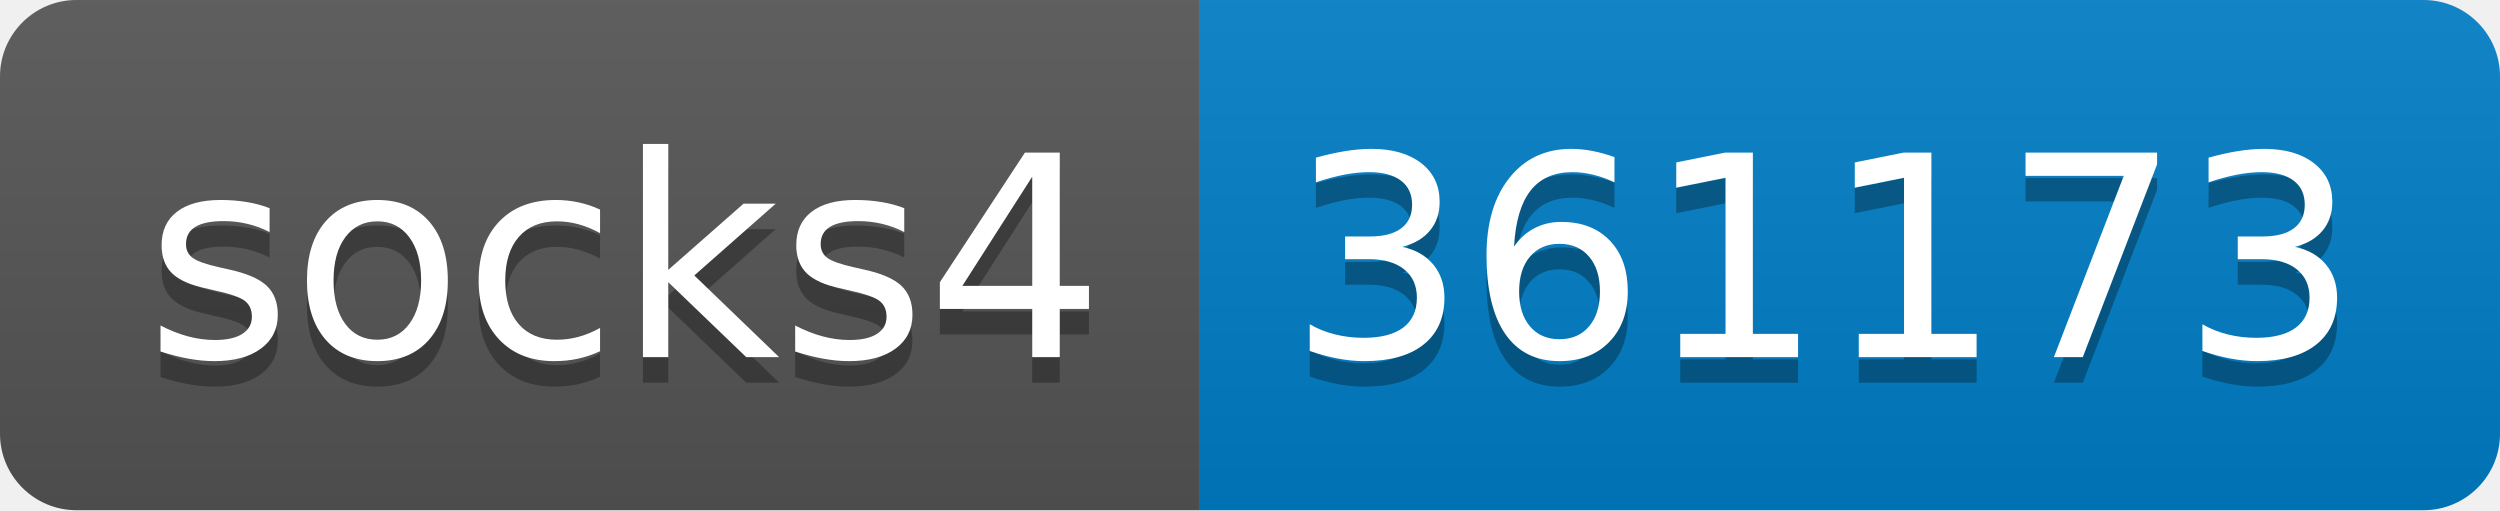
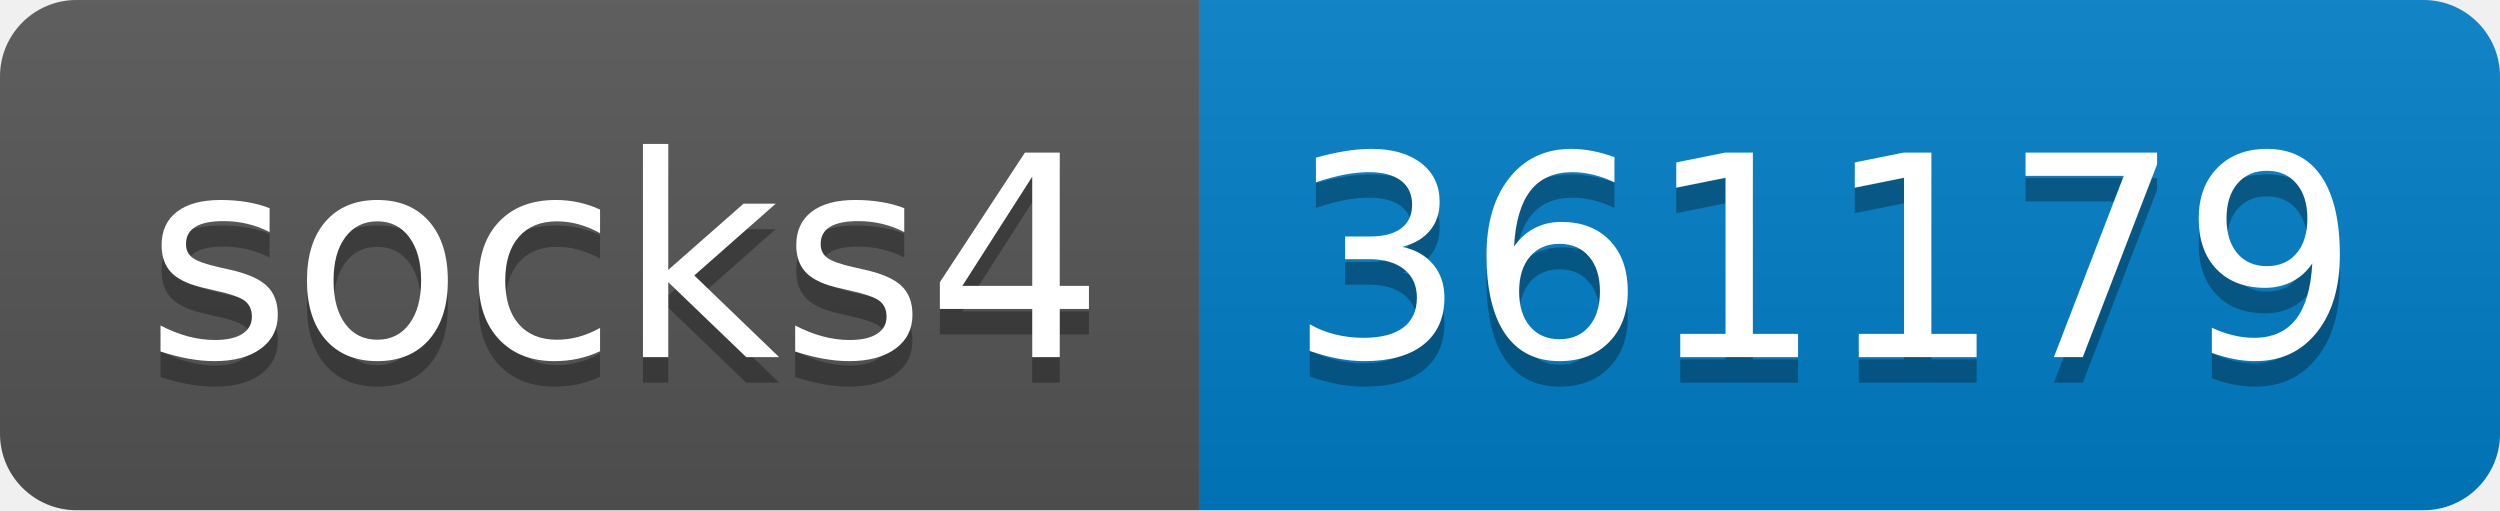
- <svg xmlns="http://www.w3.org/2000/svg" width="98" height="20" role="img" aria-label="socks4: 361173">
+ <svg xmlns="http://www.w3.org/2000/svg" width="98" height="20" role="img" aria-label="socks4: 361179">
  <linearGradient id="s" x2="0" y2="100%">
    <stop offset="0" stop-color="#bbb" stop-opacity=".1" />
    <stop offset="1" stop-opacity=".1" />
  </linearGradient>
  <clipPath id="r">
    <rect width="98" height="20" rx="3" fill="#fff" />
  </clipPath>
  <g clip-path="url(#r)">
    <rect width="47" height="20" fill="#555" />
    <rect x="47" width="51" height="20" fill="#007ec6" />
    <rect width="98" height="20" fill="url(#s)" />
  </g>
  <g fill="#fff" text-anchor="middle" font-family="Verdana,Geneva,DejaVu Sans,sans-serif" text-rendering="geometricPrecision" font-size="110">
    <text aria-hidden="true" x="245" y="150" fill="#010101" fill-opacity=".3" transform="scale(.1)" textLength="370">socks4</text>
    <text x="245" y="140" transform="scale(.1)" fill="#fff" textLength="370">socks4</text>
-     <text aria-hidden="true" x="715" y="150" fill="#010101" fill-opacity=".3" transform="scale(.1)" textLength="410">361173</text>
-     <text x="715" y="140" transform="scale(.1)" fill="#fff" textLength="410">361173</text>
+     <text aria-hidden="true" x="715" y="150" fill="#010101" fill-opacity=".3" transform="scale(.1)" textLength="410">361179</text>
+     <text x="715" y="140" transform="scale(.1)" fill="#fff" textLength="410">361179</text>
  </g>
</svg>
